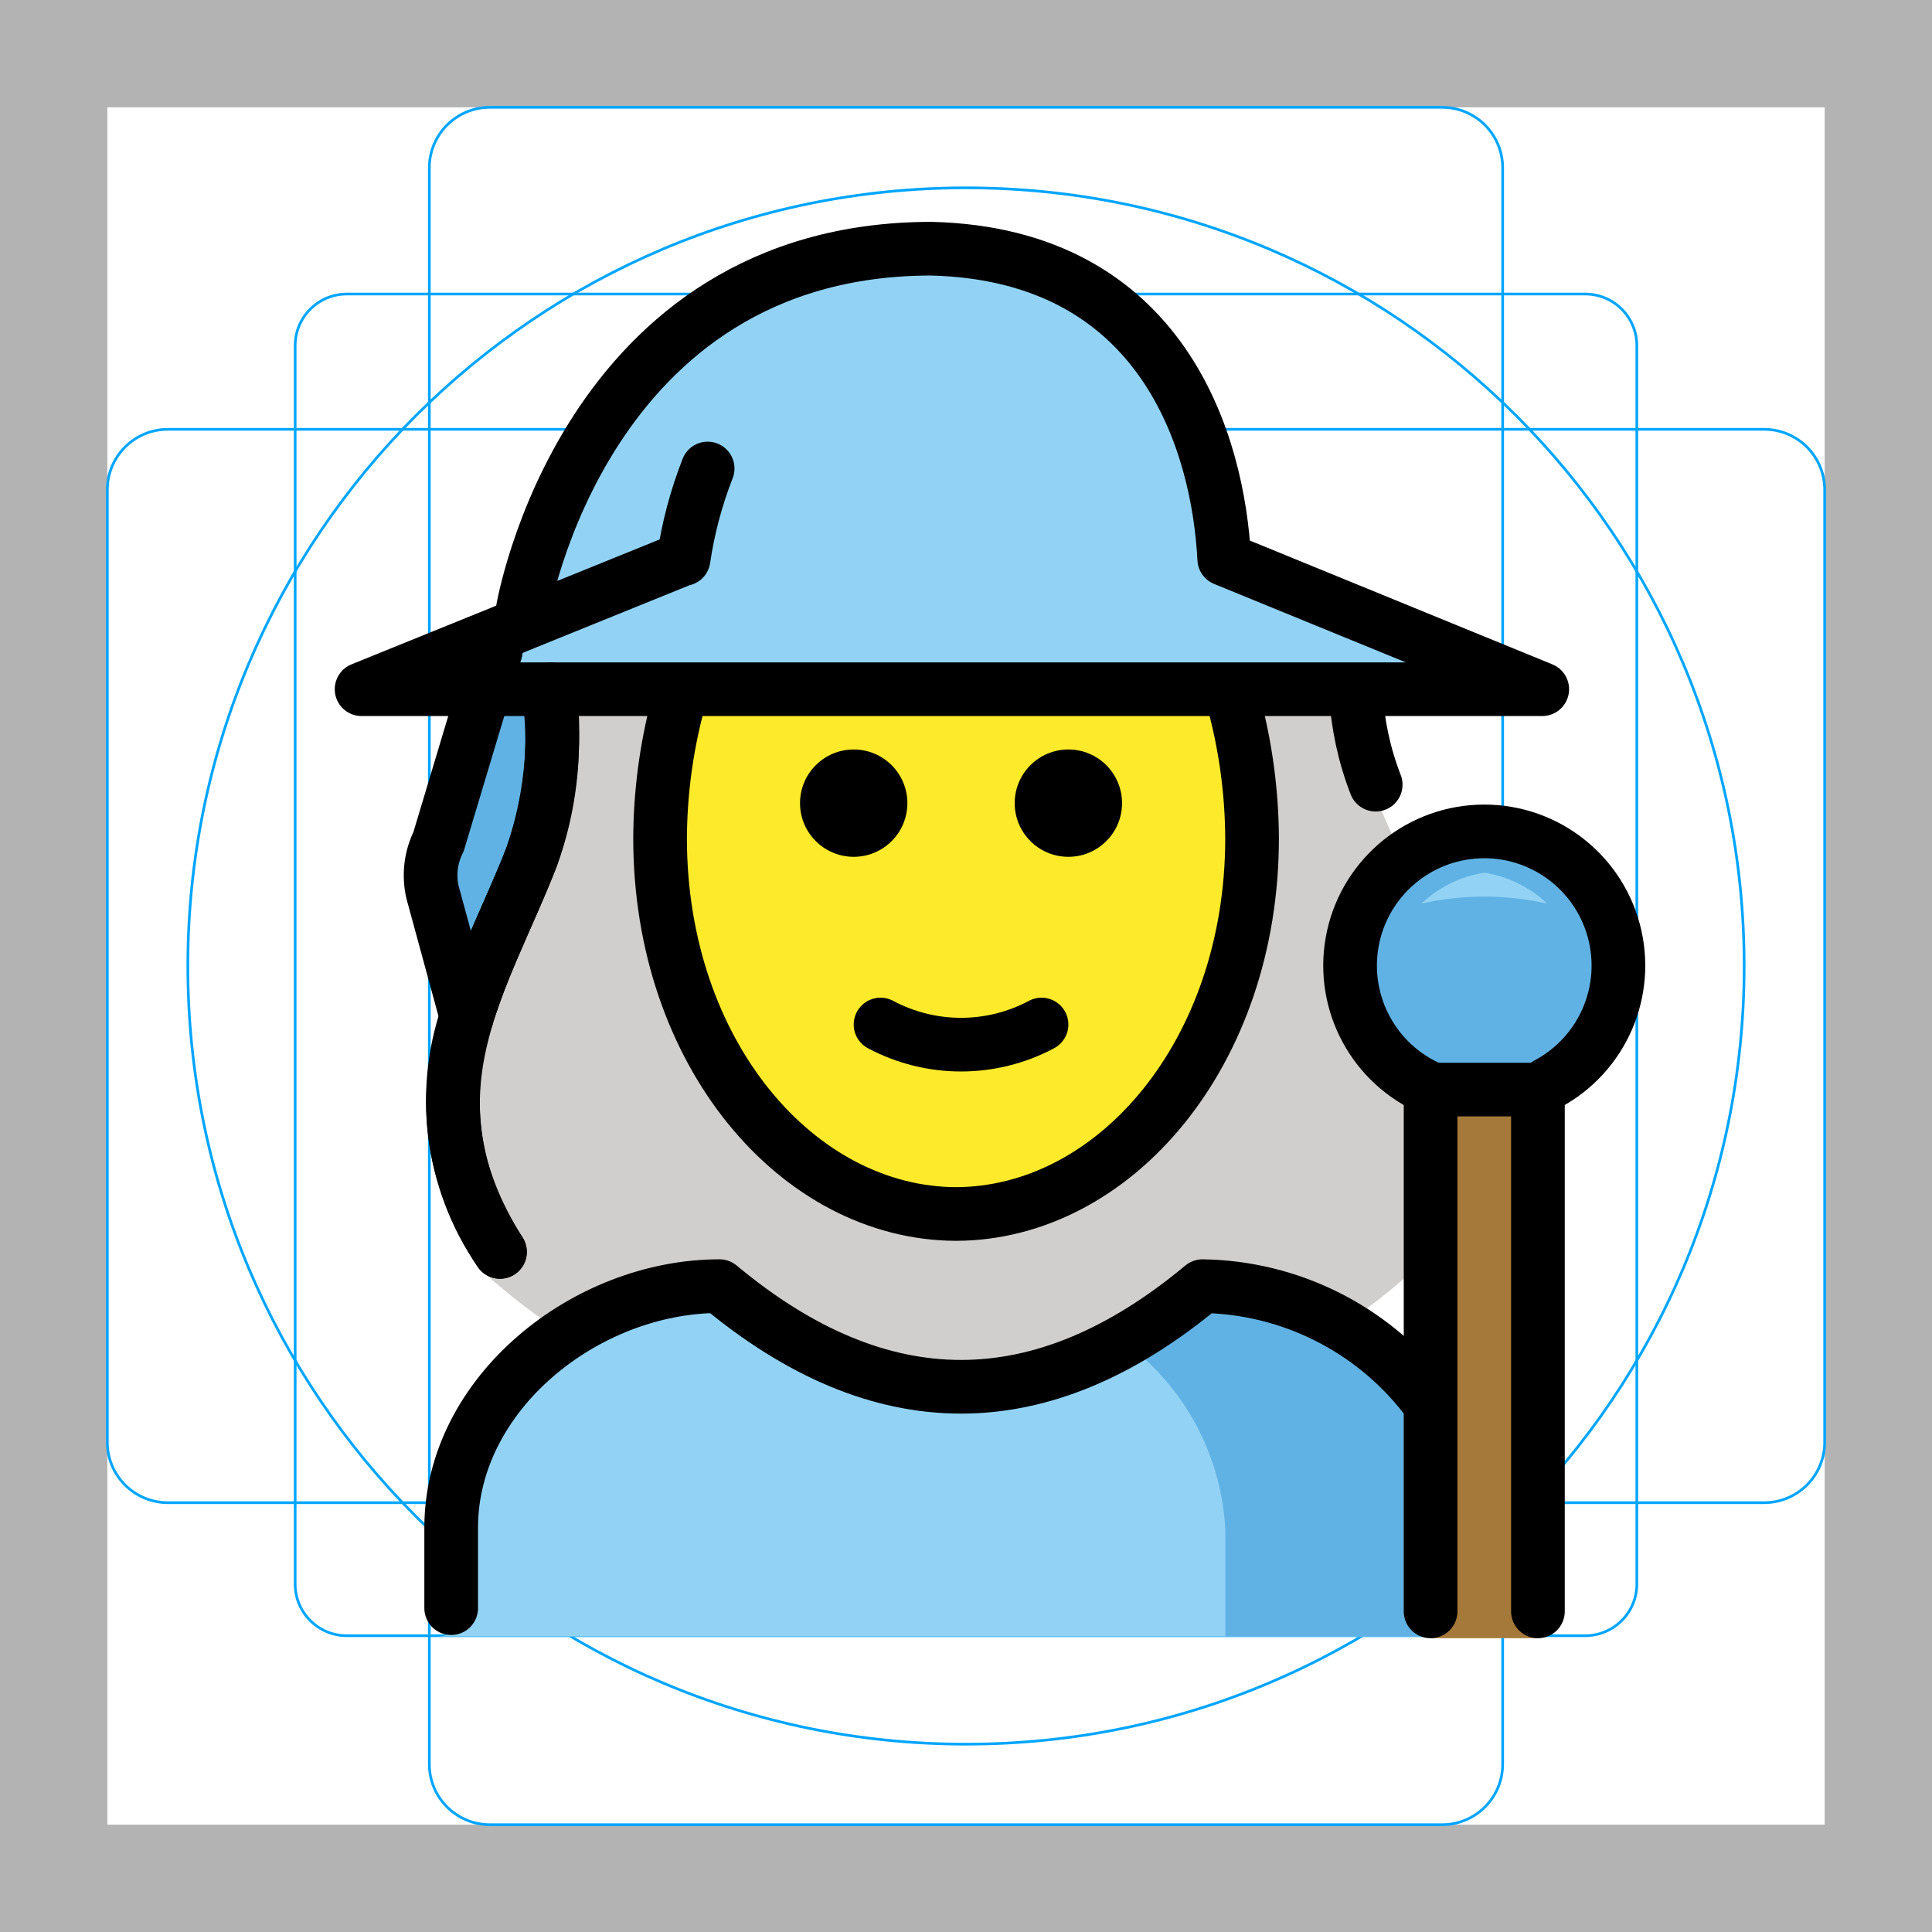
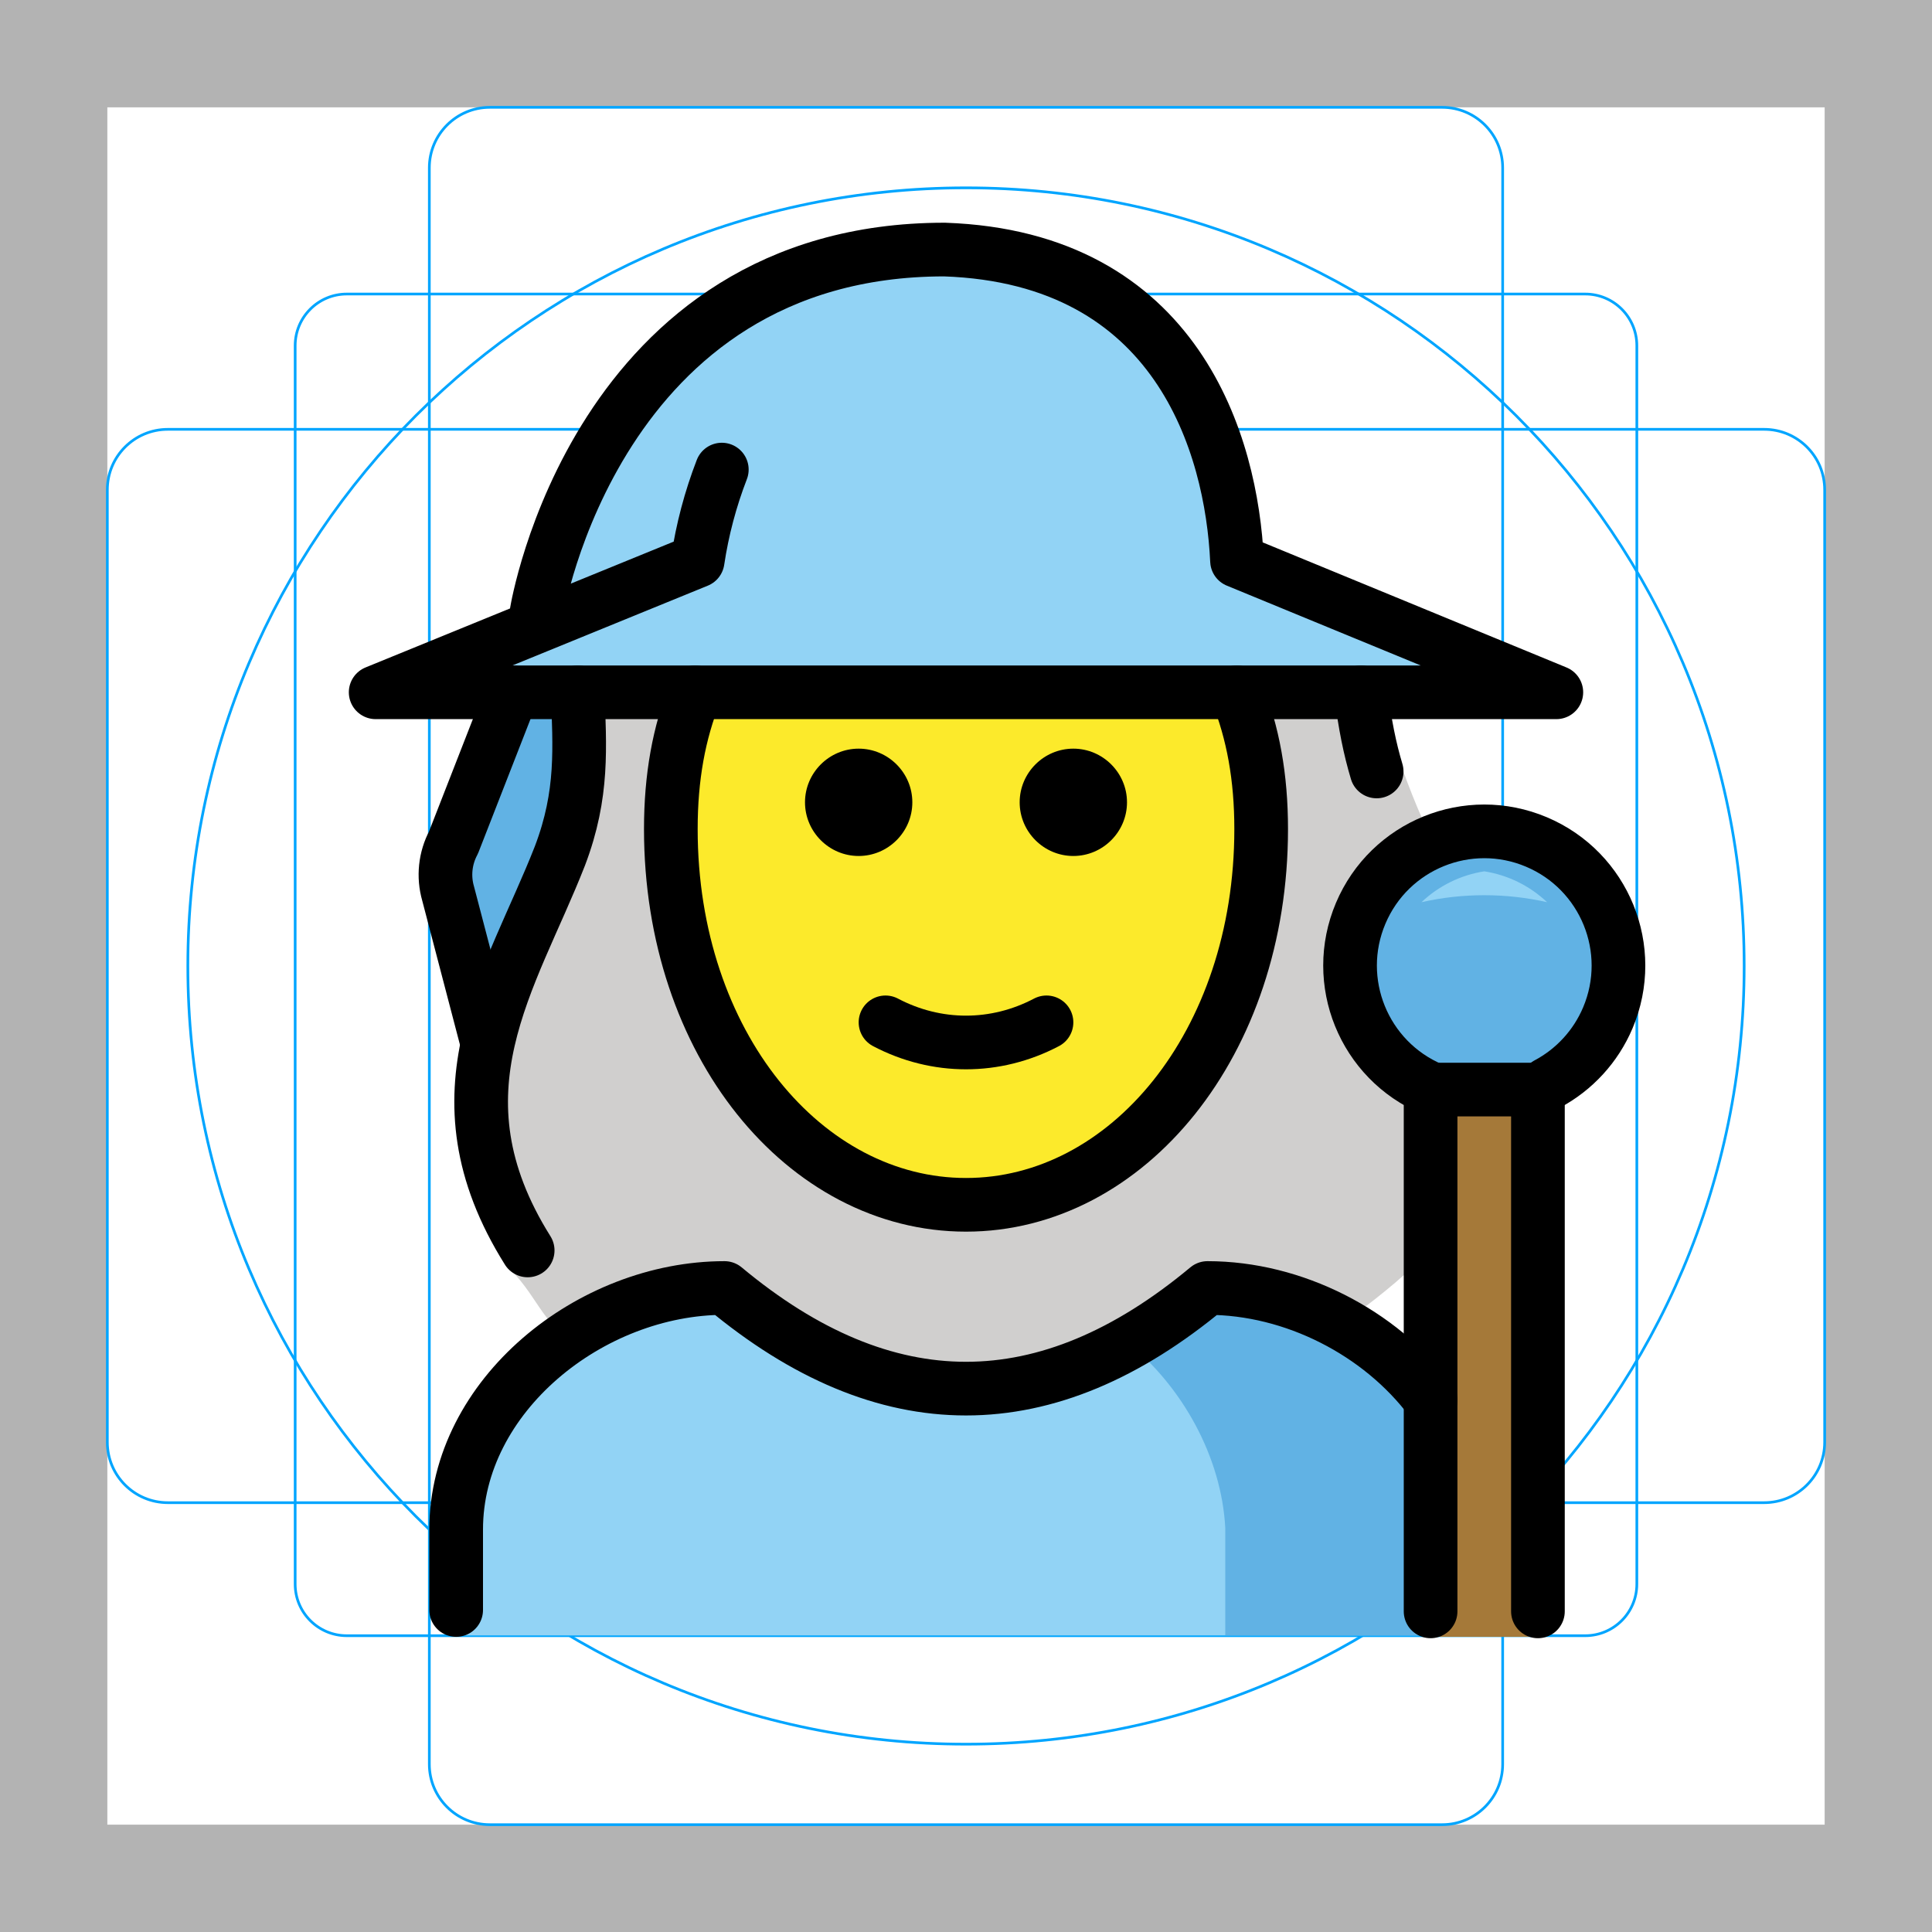
- <svg xmlns="http://www.w3.org/2000/svg" id="emoji" viewBox="0 0 72 72">
+ <svg xmlns="http://www.w3.org/2000/svg" id="emoji" x="0" y="0" viewBox="0 0 72 72" version="1.1">
  <g id="grid">
-     <path fill="#b3b3b3" d="M68,4V68H4V4H68m4-4H0V72H72V0Z" />
-     <path fill="none" stroke="#00a5ff" stroke-miterlimit="10" stroke-width="0.1" d="M12.923,10.958H59.077A1.923,1.923,0,0,1,61,12.881V59.035a1.923,1.923,0,0,1-1.923,1.923H12.923A1.923,1.923,0,0,1,11,59.035V12.881A1.923,1.923,0,0,1,12.923,10.958Z" />
-     <rect x="16" y="4" rx="2.254" ry="2.254" width="40" height="64" fill="none" stroke="#00a5ff" stroke-miterlimit="10" stroke-width="0.1" />
-     <rect x="16" y="4" rx="2.254" ry="2.254" width="40" height="64" transform="translate(72) rotate(90)" fill="none" stroke="#00a5ff" stroke-miterlimit="10" stroke-width="0.1" />
-     <circle cx="36" cy="36" r="29" fill="none" stroke="#00a5ff" stroke-miterlimit="10" stroke-width="0.1" />
+     <path fill="#B3B3B3" d="M68,4v64H4V4H68 M72,0H0v72h72V0z" />
+     <path fill="none" stroke="#00A5FF" stroke-miterlimit="10" stroke-width="0.1" d="M12.923,10.958H59.077 c1.062,0,1.923,0.861,1.923,1.923l0,0v46.154c0,1.062-0.861,1.923-1.923,1.923H12.923c-1.062,0-1.923-0.861-1.923-1.923 l0,0V12.881C11,11.819,11.861,10.958,12.923,10.958L12.923,10.958z" />
+     <path fill="none" stroke="#00A5FF" stroke-miterlimit="10" stroke-width="0.1" d="M18.254,4h35.493C54.991,4,56,5.009,56,6.254 v59.493C56,66.991,54.991,68,53.746,68H18.254C17.009,68,16,66.991,16,65.746V6.254C16,5.009,17.009,4,18.254,4z" />
+     <path fill="none" stroke="#00A5FF" stroke-miterlimit="10" stroke-width="0.1" d="M68,18.254v35.493 C68,54.991,66.991,56,65.746,56H6.254C5.009,56,4,54.991,4,53.746V18.254C4,17.009,5.009,16,6.254,16h59.493 C66.991,16,68,17.009,68,18.254z" />
+     <circle cx="36" cy="36" r="29" fill="none" stroke="#00A5FF" stroke-miterlimit="10" stroke-width="0.1" />
  </g>
  <g id="hair">
-     <g id="hair-2">
-       <path fill="#d0cfce" d="M41.566,13.561c-.093-.1-2.408-2.655-7.243-2.655-6.2,0-11.441,3.382-12.743,8.226a18.518,18.518,0,0,0-.565,6.176,13.317,13.317,0,0,1-.761,5.961,6.803,6.803,0,0,1-1.119,2.088c-3.772,4.42-.975,14.303-1.167,14.01a24.047,24.047,0,0,0,3.633,2.719,10.465,10.465,0,0,1,5.361-2.09c6.209,5.013,12.495,5.013,18.7,0a8.343,8.343,0,0,1,4.209,1.514,22.784,22.784,0,0,0,2.972-2.33c1.188-.715,3.125-8.282.392-13.025a23.732,23.732,0,0,1-1.157-2.633A27.005,27.005,0,0,1,50.63,27.879c-.6-2.068-.132-2.467-.667-3.728a6.343,6.343,0,0,0-2.745-2.934" />
-     </g>
+     <path fill="#D0CFCE" d="M41.416,13.561c-0.093-0.1-2.408-2.655-7.243-2.655c-6.2,0-11.441,3.382-12.743,8.226 c-0.534,2.012,0.275,4.1,0.435,6.176c0.204,2.019-0.056,4.058-0.761,5.961c-0.248,0.756-0.627,1.463-1.119,2.088 c-3.772,4.42-0.924,14.107-1.116,13.814c1.123,1.019,1.288,2.125,2.582,2.915c1.557-1.184,3.414-1.908,5.361-2.09 c6.209,5.013,12.495,5.013,18.7,0c1.514,0.112,2.97,0.635,4.209,1.514c1.053-0.693,2.047-1.472,2.972-2.33 c1.188-0.715,4.616-8.388,1.883-13.131c-0.439-0.853-0.825-1.733-1.157-2.633 c-0.57-1.177-1.054-2.395-1.448-3.642c-0.6-2.068-0.132-2.467-0.667-3.728c-0.573-1.25-3.028-2.173-4.236-2.828" />
  </g>
  <g id="skin">
-     <path fill="#fcea2b" d="M45.611,25.793a17.298,17.298,0,0,1,.864,5.45c0,7.732-4.925,14-11,14s-11-6.268-11-14a17.303,17.303,0,0,1,.853-5.414" />
+     <path fill="#FCEA2B" d="M25.907,25.8C25.302,27.315,25,28.956,25,30.9c0,8,5,14,11,14s11-6,11-14 c0-1.944-0.302-3.585-0.906-5.1" />
  </g>
  <g id="color">
-     <path fill="#92d3f5" d="M55.315,60.988a1,1,0,0,1-1-1v-3c0-4.451-4.5-8.811-8.651-8.992-6.205,5.013-12.491,5.013-18.7,0-4.156.183-9.652,4.541-9.652,8.992v3a.999.999,0,0,1-1,1" />
-     <path fill="#61b2e4" d="M54.315,59.988v-3c0-4.451-4.5-8.811-8.651-8.992a19.674,19.674,0,0,1-3.449,2.264,9.266,9.266,0,0,1,3.448,6.729v4h9.652A1,1,0,0,1,54.315,59.988Z" />
-     <path fill="#92d3f5" d="M24.39,25.686h33.085l-11.851-4.85C45.406,16.584,43.734,9.486,35.053,9.268c-11.953,0-14.578,11-14.578,11l-.997,1.993-.621,1.242-5.382,2.182h4.461" />
-     <path fill="#61b2e4" d="M18.873,31.933c-.72,1.87-1.66,3.68-2.28,5.55l-1.15-4.23a2.872,2.872,0,0,1,.23-1.89l1.59-5.68h2.29A13.976,13.976,0,0,1,18.873,31.933Z" />
-     <path fill="#61b2e4" d="M53.368,40.46a5,5,0,1,1,4.287-.188" />
-     <path fill="#92d3f5" d="M55.315,32.523a4.381,4.381,0,0,0-2.34,1.15,10.66,10.66,0,0,1,4.68,0A4.382,4.382,0,0,0,55.315,32.523Z" />
-     <polyline fill="#a57939" points="57.314 61.051 57.314 40.345 53.314 40.345 53.314 61.051" />
+     <path fill="#92D3F5" d="M17,60.949v-4c0-4.994,5.008-9,10-9c6,5,12,5,18,0c4.994,0,10,4.006,10,9v4" />
+     <path fill="#61B2E4" d="M45.662,60.949v-4.012c-0.14-2.631-1.594-5.262-3.648-6.912 c0.995-0.554,1.99-1.246,2.986-2.075c4.994,0,10,4.006,10,9v4" />
+     <path fill="#92D3F5" d="M14,25.685h44l-11.851-4.85c-0.218-4.251-2.23-11.349-10.911-11.567 c-12.97,0-15.235,13.47-15.235,13.47" />
+     <path fill="#61B2E4" d="M20.07,31.933c-0.72,1.87-1.66,3.68-2.28,5.55l-1.15-4.23c-0.14-0.638-0.059-1.304,0.23-1.89 l1.59-5.68h2.29C21.001,27.791,20.768,29.928,20.07,31.933z" />
+     <path fill="#61B2E4" d="M53.368,40.539c-2.544-1.075-3.735-4.008-2.66-6.552s4.008-3.735,6.552-2.66 s3.735,4.008,2.66,6.552c-0.448,1.06-1.248,1.933-2.265,2.472" />
+     <path fill="#92D3F5" d="M55.315,32.472c-0.879,0.137-1.695,0.538-2.34,1.15c1.541-0.347,3.139-0.347,4.68,0 C57.009,33.01,56.193,32.609,55.315,32.472z" />
+     <polyline fill="#A57939" points="57.314,61 57.314,40.539 53.314,40.539 53.314,61" />
  </g>
  <g id="line">
-     <g>
-       <path fill="none" stroke="#000" stroke-linejoin="round" stroke-width="2" d="M25.239,26.331a19.87,19.87,0,0,0-.64,4.911c0,8,5.127,14,11.063,14h-.064c5.936,0,11.063-6,11.063-14a19.878,19.878,0,0,0-.669-5.02" />
-       <path fill="none" stroke="#000" stroke-linecap="round" stroke-linejoin="round" stroke-width="2" d="M16.814,59.931v-3c0-4.994,5.008-9,10-9q9,7.5,18,0a10.696,10.696,0,0,1,8.271,4.109" />
-       <path d="M41.815,29.931a2,2,0,1,1-2-2,2,2,0,0,1,2,2" />
-       <path d="M33.815,29.931a2,2,0,1,1-2-2,2,2,0,0,1,2,2" />
-       <path fill="none" stroke="#000" stroke-linecap="round" stroke-linejoin="round" stroke-width="2" d="M32.815,38.181a6.375,6.375,0,0,0,6,0" />
-       <path fill="none" stroke="#000" stroke-linecap="round" stroke-linejoin="round" stroke-width="2" d="M53.368,40.59a5,5,0,1,1,4.287-.188" />
-       <polyline fill="none" stroke="#000" stroke-linecap="round" stroke-linejoin="round" stroke-width="2" points="57.314 60.051 57.314 40.605 53.314 40.605 53.314 60.051" />
-       <path fill="none" stroke="#000" stroke-linecap="round" stroke-linejoin="round" stroke-width="2" d="M18.475,24.268l-2.131,7.096a2.811,2.811,0,0,0-.225,1.889l1.273,4.67" />
-       <path fill="none" stroke="#000" stroke-linecap="round" stroke-linejoin="round" stroke-width="2" d="M26.372,17.46a15.375,15.375,0,0,0-.897,3.375H25.44l-11.965,4.85h44l-11.851-4.85c-.218-4.251-2.23-11.349-10.911-11.567-12.97,0-15.235,13.47-15.235,13.47" />
-       <path fill="none" stroke="#000" stroke-linecap="round" stroke-linejoin="round" stroke-width="2" d="M50.531,25.828a11.086,11.086,0,0,0,.737,3.414" />
-       <path fill="none" stroke="#000" stroke-linecap="round" stroke-linejoin="round" stroke-width="2" d="M20.49,25.683a13.976,13.976,0,0,1-.68,6.25c-.72,1.87-1.66,3.68-2.28,5.55a9.91,9.91,0,0,0,1.1,9.17" />
-       <path fill="none" stroke="#000" stroke-linecap="round" stroke-linejoin="round" stroke-width="2" d="M18.635,46.656c-3.723-5.856-.628-10.08,1.18-14.725a12.681,12.681,0,0,0,.688-5.707" />
-     </g>
+     <path fill="none" stroke="#000000" stroke-linecap="round" stroke-linejoin="round" stroke-width="2" d="M53.368,40.59 c-2.544-1.075-3.735-4.008-2.66-6.552s4.008-3.735,6.552-2.66s3.735,4.008,2.66,6.552 c-0.448,1.06-1.248,1.933-2.265,2.472" />
+     <polyline fill="none" stroke="#000000" stroke-linecap="round" stroke-linejoin="round" stroke-width="2" points="57.314,60.051 57.314,40.605 53.314,40.605 53.314,60.051" />
+     <path fill="none" stroke="#000000" stroke-linecap="round" stroke-linejoin="round" stroke-width="2" d="M17,60v-3 c0-4.994,5.008-9,10-9c6,5,12,5,18,0c3.212,0,6.429,1.657,8.316,4.169" />
+     <path fill="none" stroke="#000000" stroke-linecap="round" stroke-linejoin="round" stroke-width="2" d="M19.086,25.8L16.9,31.4 c-0.311,0.583-0.383,1.265-0.2,1.9l1.425,5.445" />
+     <path fill="none" stroke="#000000" stroke-linecap="round" stroke-linejoin="round" stroke-width="2" d="M26.9,17.5 c-0.424,1.097-0.726,2.237-0.9,3.4l0,0l-12,4.9h44l-11.9-4.9c-0.2-4.3-2.2-11.3-10.9-11.6C22.2,9.3,20,22.8,20,22.8" />
+     <path fill="none" stroke="#000000" stroke-linecap="round" stroke-linejoin="round" stroke-width="2" d="M50.717,25.8 c0.148,1.202,0.335,2.11,0.587,2.95" />
+     <path fill="none" stroke="#000000" stroke-linecap="round" stroke-linejoin="round" stroke-width="2" d="M19.665,46.6 c-3.7-5.9-0.6-10.1,1.2-14.7c0.887-2.328,0.729-4.072,0.668-6.1" />
+     <path d="M42,29.9c0,1.1-0.9,2-2,2s-2-0.9-2-2s0.9-2,2-2S42,28.8,42,29.9" />
+     <path d="M34,29.9c0,1.1-0.9,2-2,2c-1.1,0-2-0.9-2-2s0.9-2,2-2C33.1,27.9,34,28.8,34,29.9" />
+     <path fill="none" stroke="#000000" stroke-linecap="round" stroke-linejoin="round" stroke-width="2" d="M25.907,25.8 C25.302,27.315,25,28.956,25,30.9c0,8,5,14,11,14s11-6,11-14c0-1.944-0.302-3.585-0.906-5.1" />
+     <path fill="none" stroke="#000000" stroke-linecap="round" stroke-linejoin="round" stroke-width="2" d="M33,38.1c1.9,1,4.1,1,6,0" />
  </g>
</svg>
